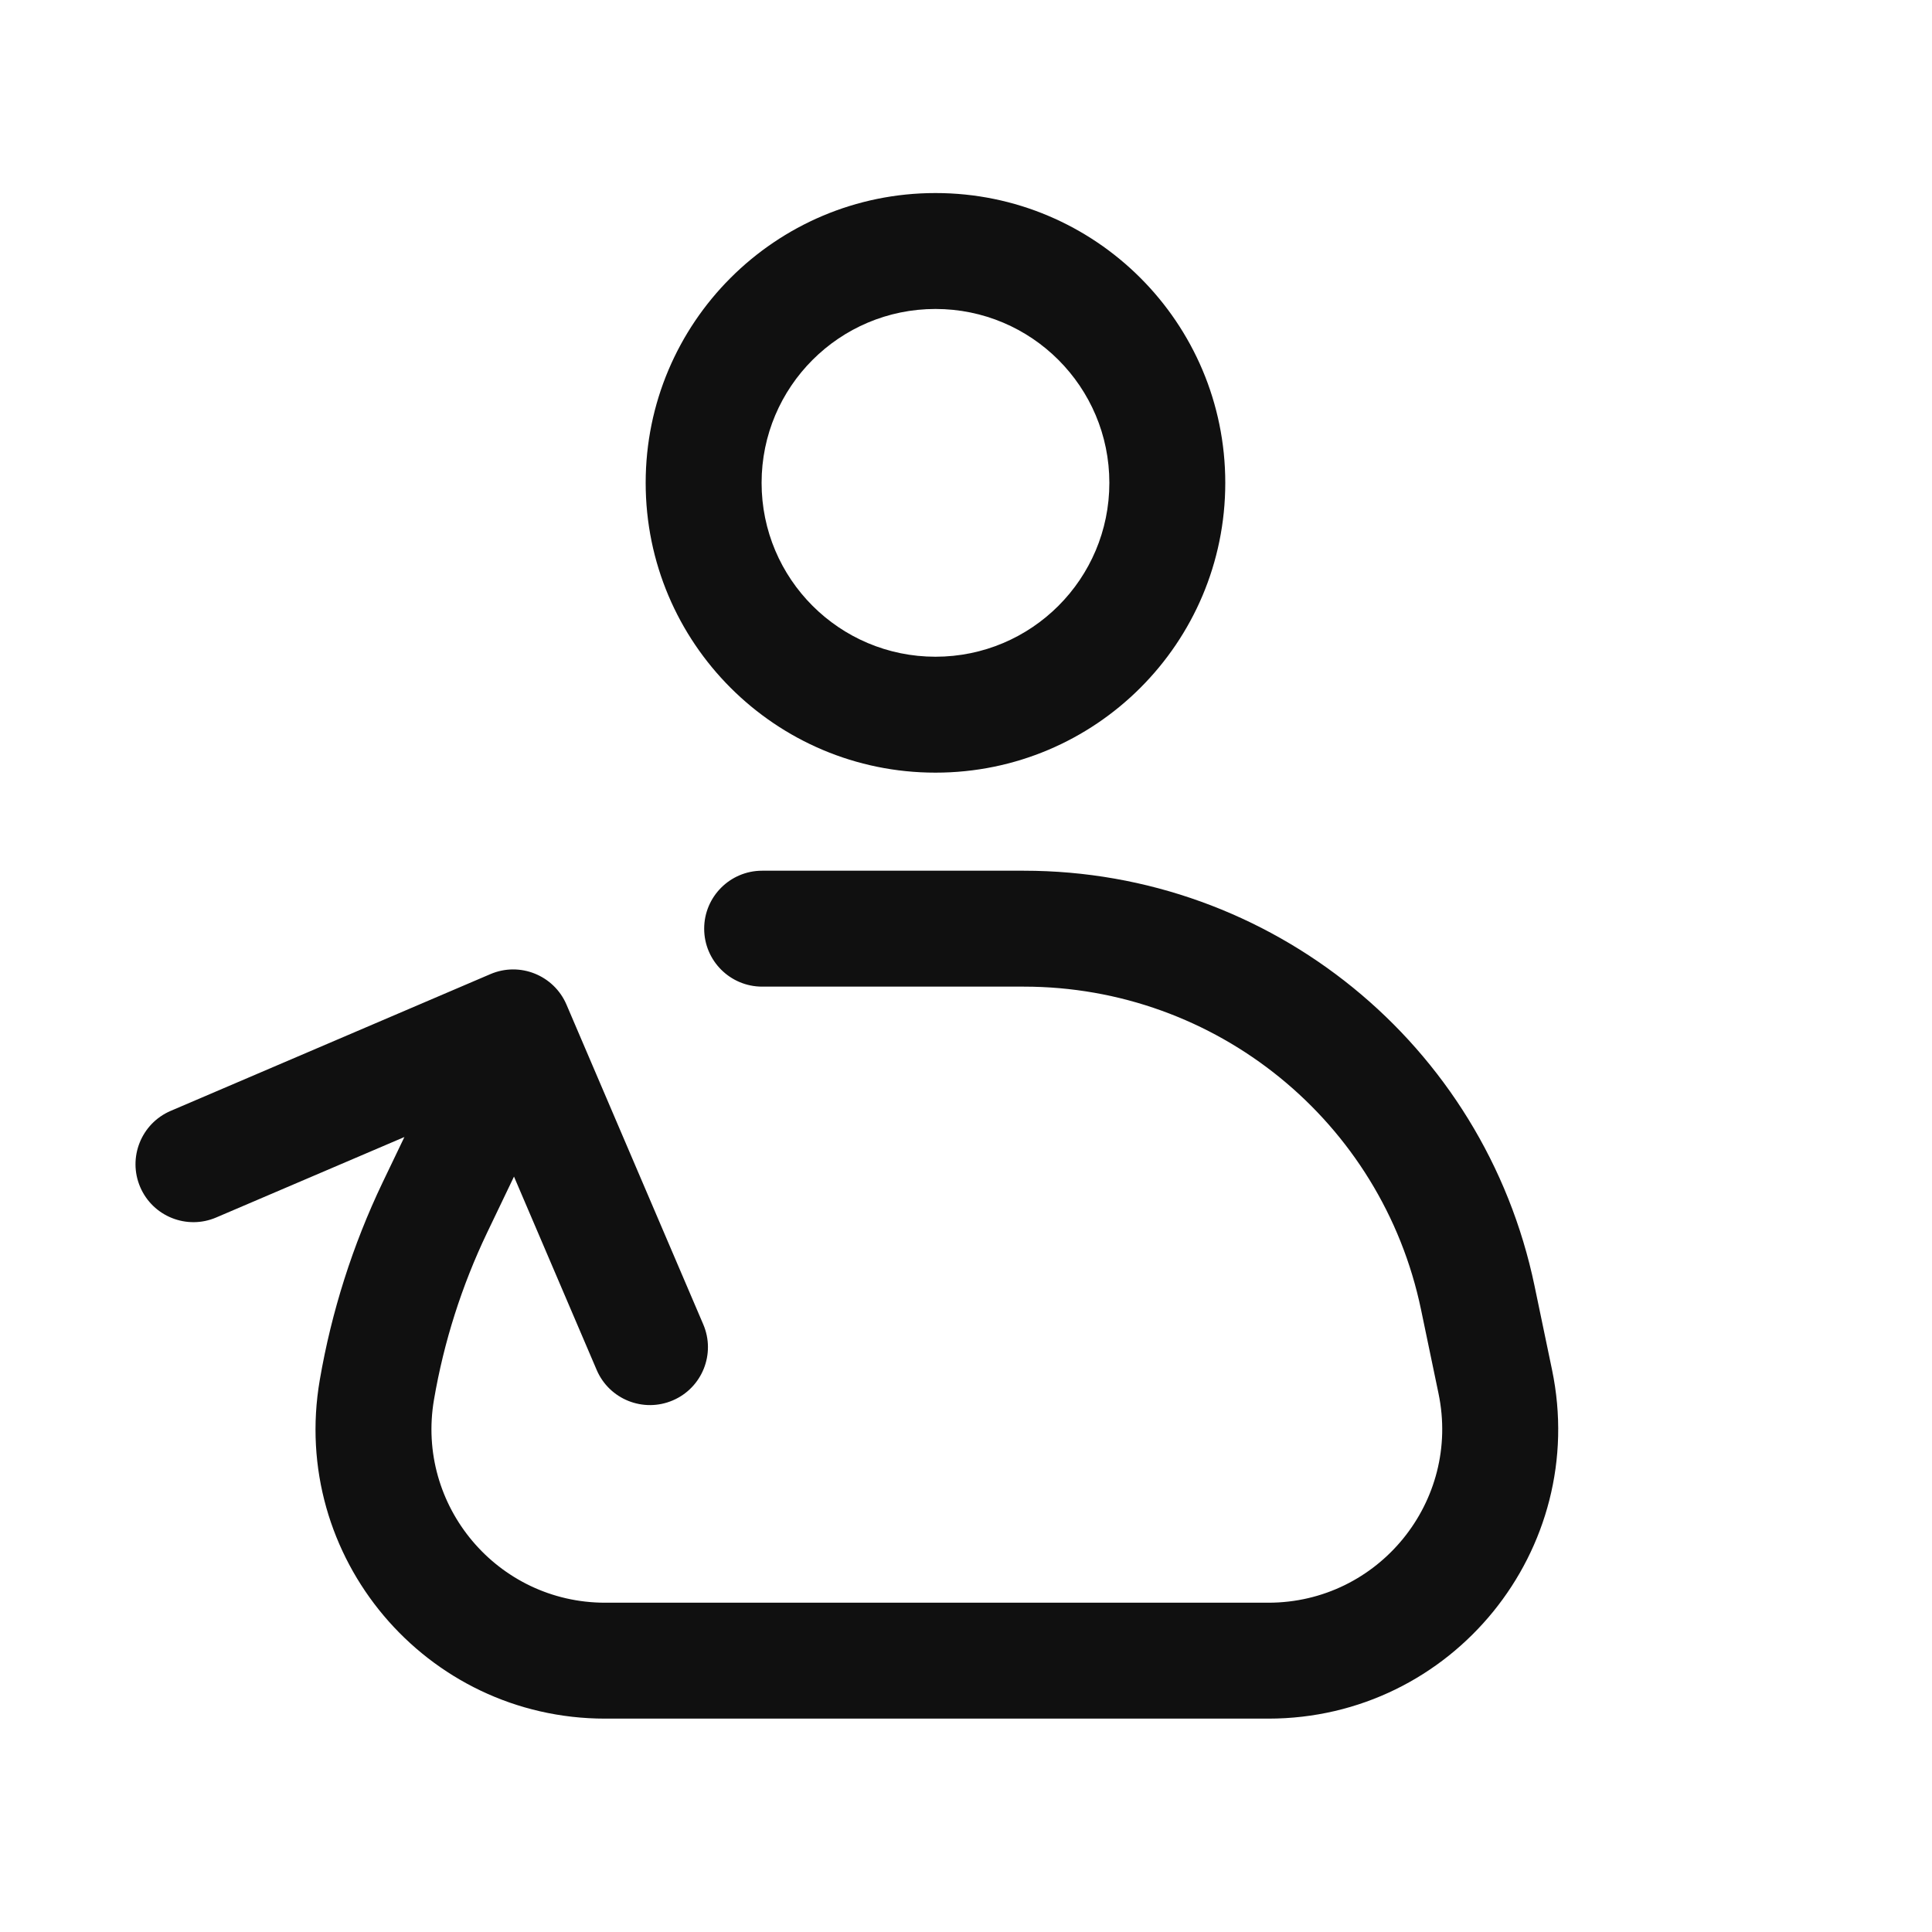
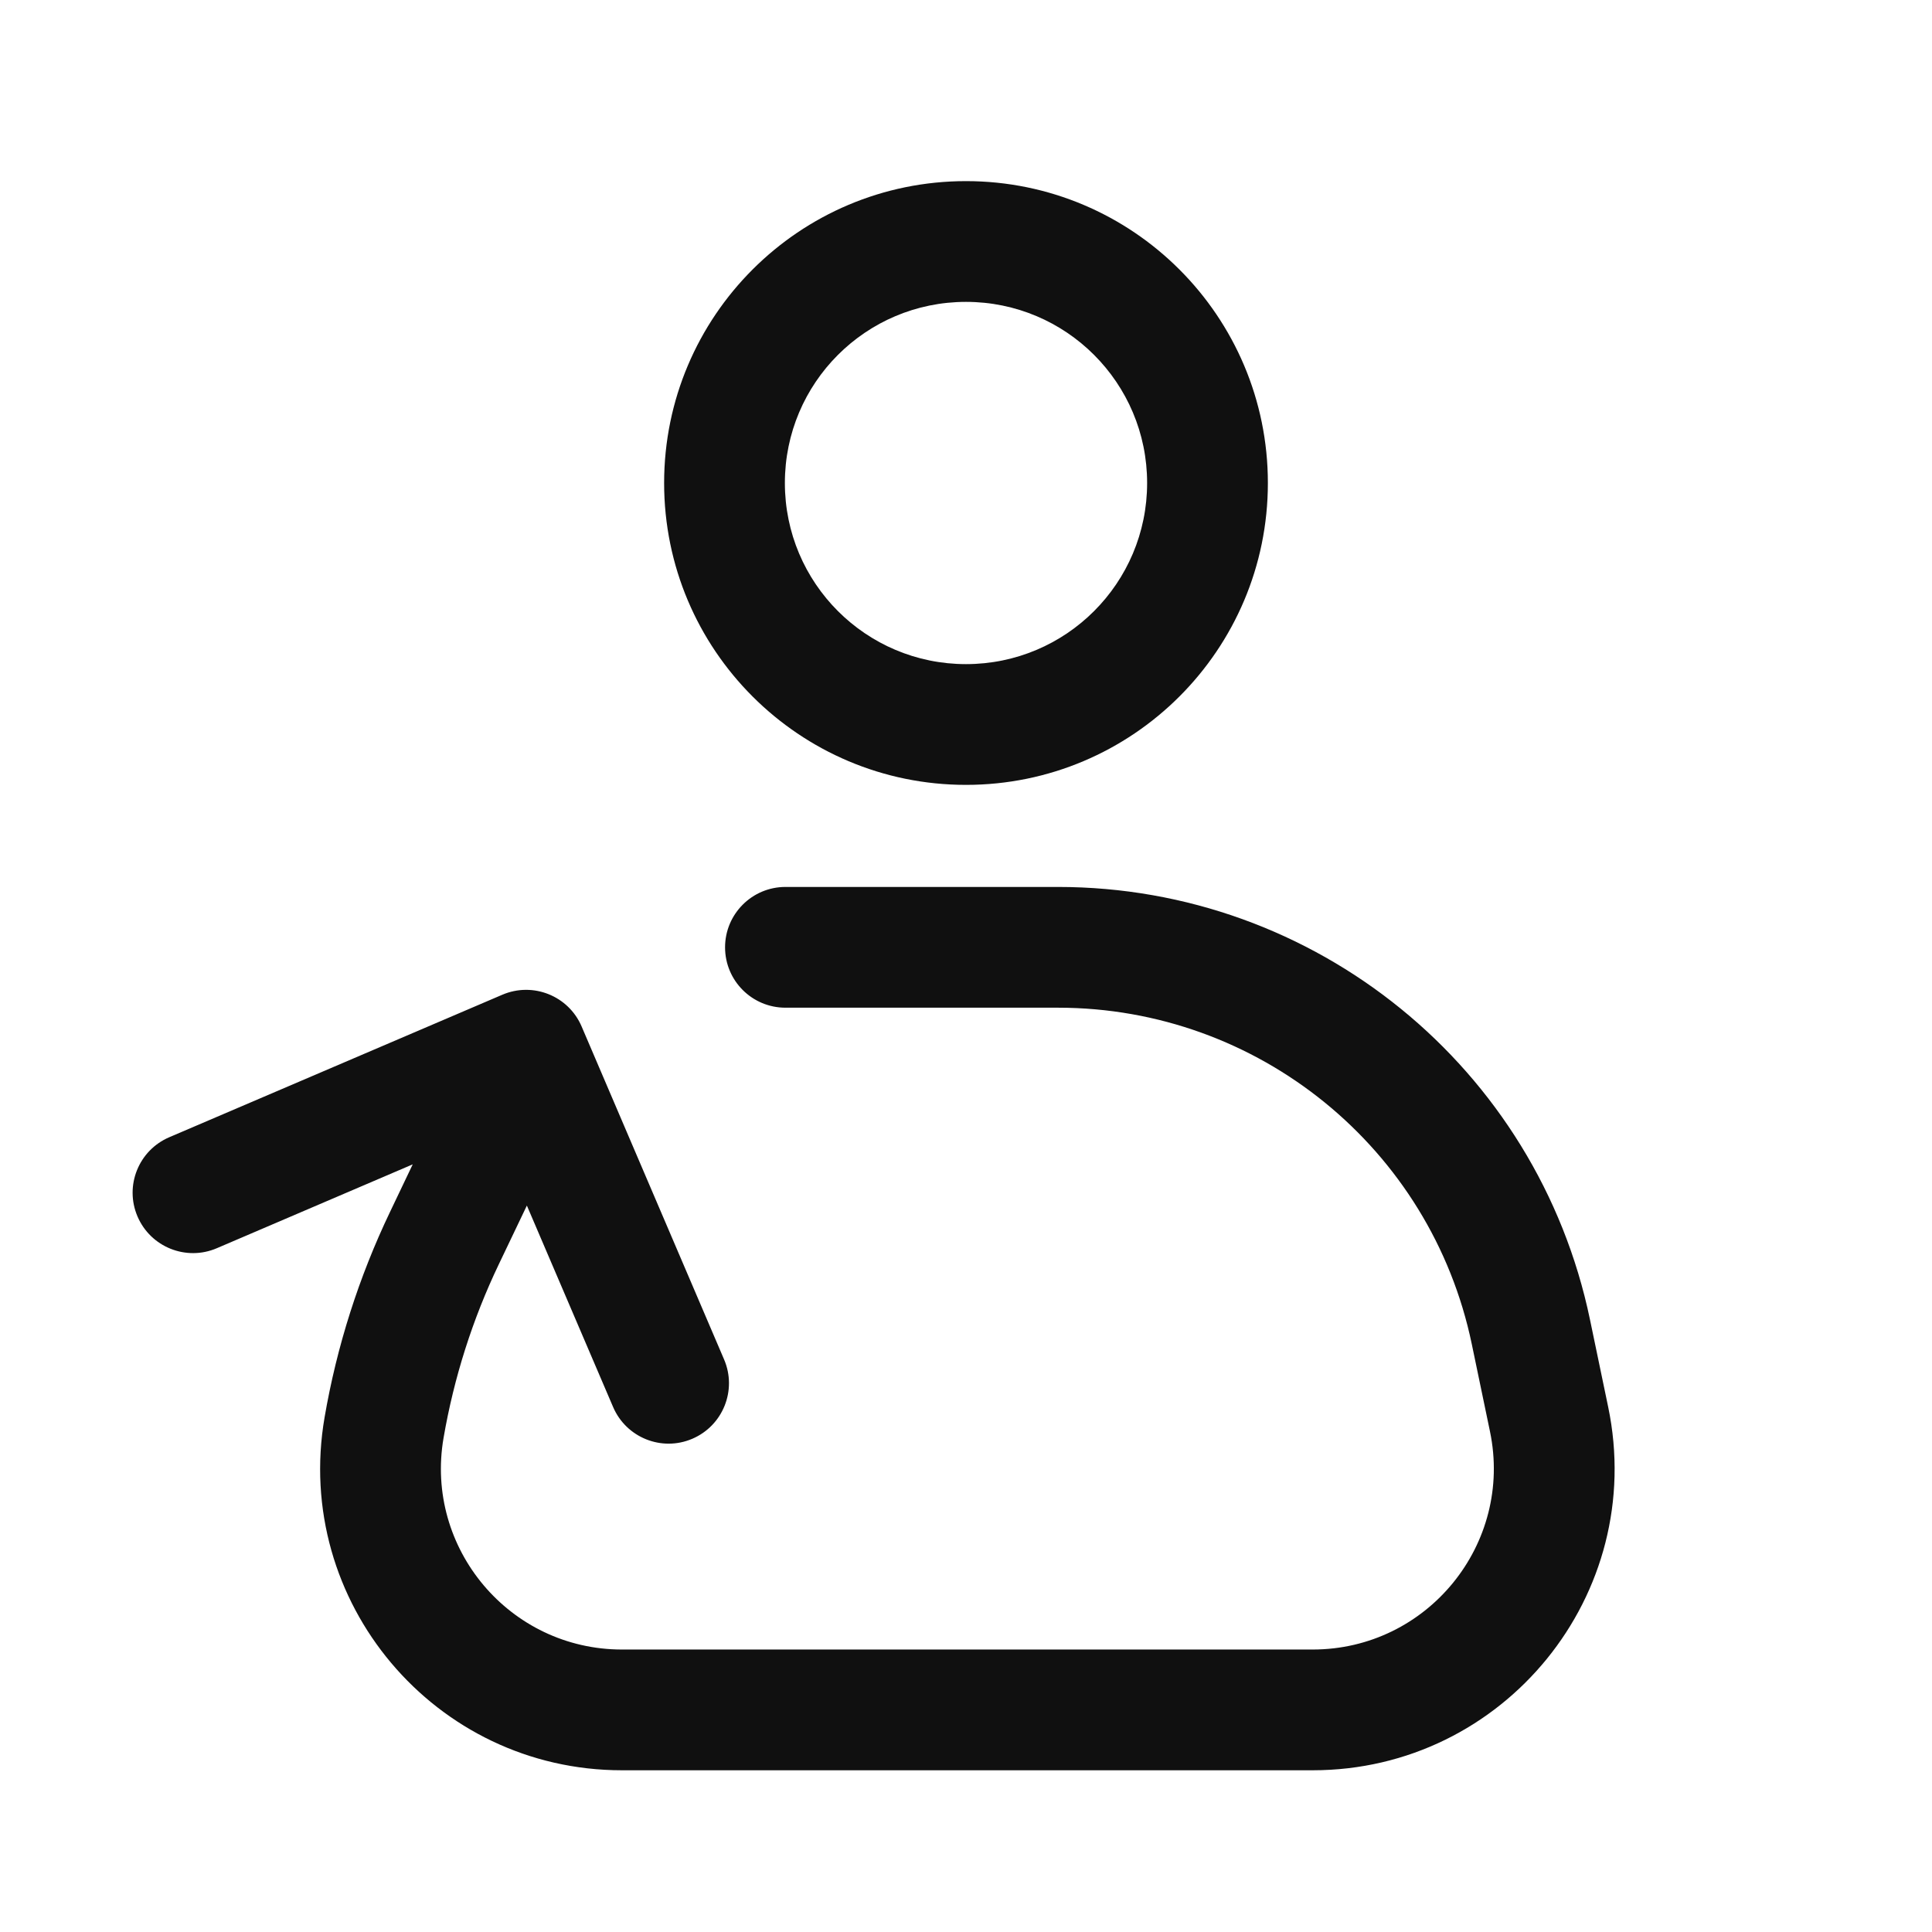
- <svg xmlns="http://www.w3.org/2000/svg" width="25" height="25" viewBox="0 0 25 25" fill="none">
-   <path fill-rule="evenodd" clip-rule="evenodd" d="M12.105 3.998C10.863 3.998 9.855 5.006 9.855 6.248C9.855 7.491 10.863 8.498 12.105 8.498C13.348 8.498 14.355 7.491 14.355 6.248C14.355 5.006 13.348 3.998 12.105 3.998ZM8.355 6.248C8.355 4.177 10.034 2.498 12.105 2.498C14.177 2.498 15.855 4.177 15.855 6.248C15.855 8.319 14.177 9.998 12.105 9.998C10.034 9.998 8.355 8.319 8.355 6.248ZM1.814 15.36C1.651 14.979 1.828 14.538 2.208 14.375L6.346 12.605C6.726 12.442 7.167 12.619 7.33 12.999L9.1 17.137C9.263 17.517 9.087 17.958 8.706 18.121C8.325 18.284 7.884 18.108 7.721 17.727L6.651 15.225L6.303 15.951C5.976 16.635 5.744 17.362 5.616 18.11C5.38 19.484 6.437 20.739 7.831 20.739H16.412C17.839 20.739 18.906 19.427 18.614 18.03L18.388 16.946C17.881 14.511 15.736 12.767 13.249 12.767H9.862C9.448 12.767 9.112 12.431 9.112 12.017C9.112 11.603 9.448 11.267 9.862 11.267H13.249C16.446 11.267 19.205 13.51 19.857 16.64L20.083 17.724C20.568 20.053 18.791 22.239 16.412 22.239H7.831C5.507 22.239 3.744 20.146 4.138 17.856C4.29 16.972 4.563 16.113 4.95 15.303L5.233 14.713L2.798 15.754C2.418 15.917 1.977 15.741 1.814 15.36Z" fill="#101010" />
+ <svg xmlns="http://www.w3.org/2000/svg" width="24" height="24" viewBox="0 0 24 24" fill="none">
+   <path fill-rule="evenodd" clip-rule="evenodd" d="M12 3.75C10.757 3.75 9.75 4.757 9.75 6C9.75 7.243 10.757 8.25 12 8.25C13.243 8.25 14.25 7.243 14.25 6C14.25 4.757 13.243 3.75 12 3.75ZM8.25 6C8.25 3.929 9.929 2.25 12 2.25C14.071 2.25 15.75 3.929 15.75 6C15.75 8.071 14.071 9.75 12 9.75C9.929 9.75 8.25 8.071 8.25 6ZM1.708 15.111C1.545 14.73 1.722 14.29 2.103 14.127L6.24 12.357C6.621 12.194 7.062 12.37 7.225 12.751L8.995 16.888C9.158 17.269 8.981 17.71 8.6 17.873C8.22 18.036 7.779 17.859 7.616 17.478L6.545 14.976L6.198 15.702C5.87 16.387 5.639 17.114 5.51 17.862C5.274 19.235 6.332 20.491 7.726 20.491H16.306C17.733 20.491 18.8 19.179 18.509 17.782L18.283 16.697C17.776 14.263 15.63 12.518 13.143 12.518H9.757C9.343 12.518 9.007 12.183 9.007 11.768C9.007 11.354 9.343 11.018 9.757 11.018H13.143C16.34 11.018 19.099 13.261 19.751 16.391L19.977 17.476C20.463 19.804 18.685 21.991 16.306 21.991H7.726C5.402 21.991 3.638 19.898 4.032 17.607C4.184 16.723 4.458 15.864 4.845 15.055L5.127 14.464L2.693 15.506C2.312 15.669 1.871 15.492 1.708 15.111Z" fill="#101010" />
</svg>
